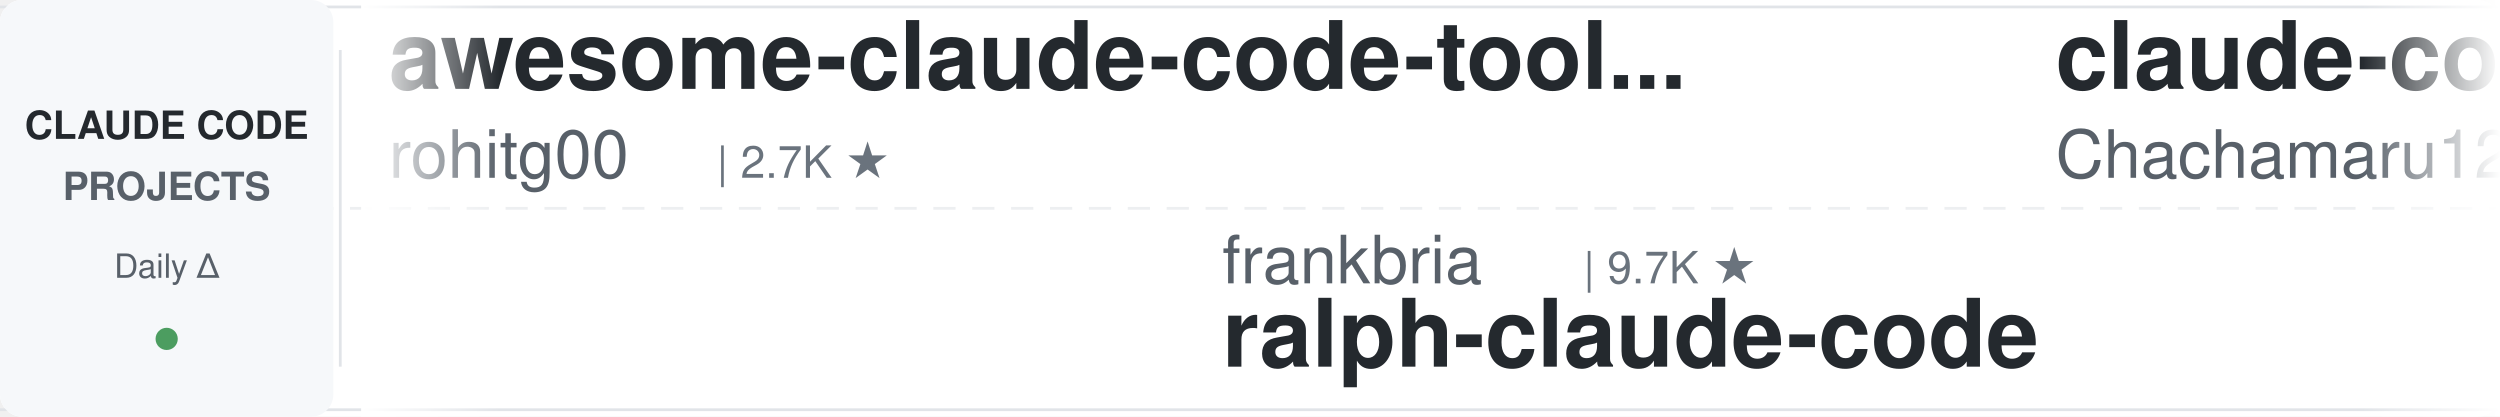
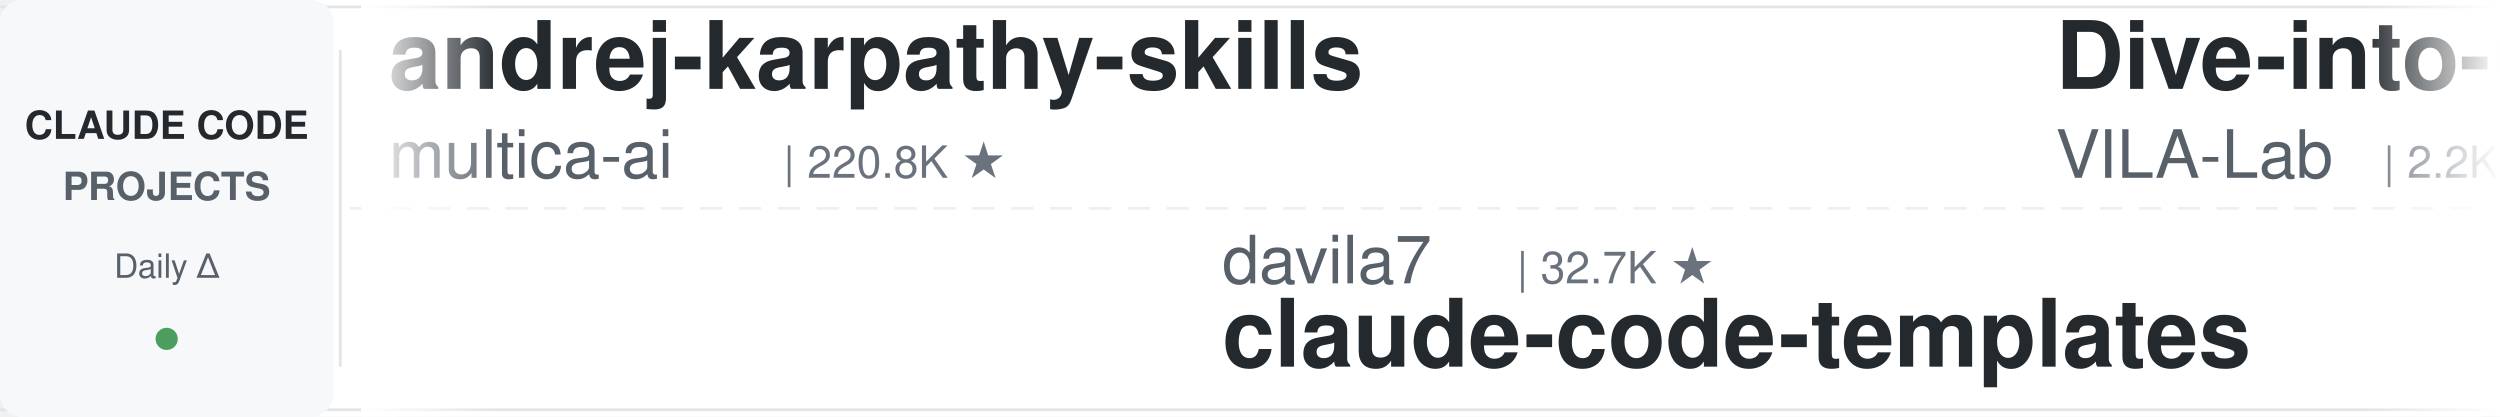
<svg xmlns="http://www.w3.org/2000/svg" width="900" height="150">
  <defs>
    <linearGradient id="leftFade" x1="0%" y1="0%" x2="100%" y2="0%">
      <stop offset="0%" style="stop-color:#ffffff;stop-opacity:1" />
      <stop offset="100%" style="stop-color:#ffffff;stop-opacity:0" />
    </linearGradient>
    <linearGradient id="rightFade" x1="0%" y1="0%" x2="100%" y2="0%">
      <stop offset="0%" style="stop-color:#ffffff;stop-opacity:0" />
      <stop offset="100%" style="stop-color:#ffffff;stop-opacity:1" />
    </linearGradient>
  </defs>
  <rect width="900" height="150" fill="#ffffff" rx="8" />
  <rect x="0" y="2" width="900" height="1" fill="#e1e4e8" />
  <rect x="0" y="147" width="900" height="1" fill="#e1e4e8" />
  <line x1="0" y1="75" x2="900" y2="75" stroke="#e1e4e8" stroke-width="1" stroke-dasharray="8 6" opacity="0.6" />
  <rect x="0" y="0" width="120" height="150" fill="#f6f8fa" rx="8" />
  <text x="60" y="50" font-family="-apple-system, BlinkMacSystemFont, 'Segoe UI', Helvetica, Arial, sans-serif" font-size="14" font-weight="600" fill="#24292e" text-anchor="middle">CLAUDE CODE</text>
  <text x="60" y="72" font-family="-apple-system, BlinkMacSystemFont, 'Segoe UI', Helvetica, Arial, sans-serif" font-size="14" font-weight="600" fill="#586069" text-anchor="middle">PROJECTS</text>
  <text x="60" y="100" font-family="-apple-system, BlinkMacSystemFont, 'Segoe UI', Helvetica, Arial, sans-serif" font-size="12" font-weight="500" fill="#586069" text-anchor="middle">Daily Δ</text>
  <circle cx="60" cy="122" r="4" fill="#22863a" opacity="0.8" />
  <rect x="122" y="18" width="1" height="114" fill="#e1e4e8" />
  <clipPath id="tickerClip">
    <rect x="130" y="0" width="770" height="150" />
  </clipPath>
  <g clip-path="url(#tickerClip)">
    <g id="tickerItems">
      <animateTransform attributeName="transform" attributeType="XML" type="translate" from="0 0" to="-3000 0" dur="54s" repeatCount="indefinite" />
      <g transform="translate(0, 0)">
-         <text x="140" y="32" font-family="-apple-system, BlinkMacSystemFont, 'Segoe UI', Helvetica, Arial, sans-serif" font-size="34" font-weight="600" fill="#24292e">awesome-claude-code-tool...</text>
-         <text x="140" y="64" font-family="-apple-system, BlinkMacSystemFont, 'Segoe UI', Helvetica, Arial, sans-serif" font-size="24" font-weight="400" fill="#586069">rohitg00</text>
-         <text x="258" y="64" font-family="-apple-system, BlinkMacSystemFont, 'Segoe UI', Helvetica, Arial, sans-serif" font-size="16" font-weight="500" fill="#6a737d">| 2.7K ★</text>
+         <text x="140" y="32" font-family="-apple-system, BlinkMacSystemFont, 'Segoe UI', Helvetica, Arial, sans-serif" font-size="34" font-weight="600" fill="#24292e">andrej-karpathy-skills</text>
+         <text x="140" y="64" font-family="-apple-system, BlinkMacSystemFont, 'Segoe UI', Helvetica, Arial, sans-serif" font-size="24" font-weight="400" fill="#586069">multica-ai</text>
+         <text x="282" y="64" font-family="-apple-system, BlinkMacSystemFont, 'Segoe UI', Helvetica, Arial, sans-serif" font-size="16" font-weight="500" fill="#6a737d">| 220.8K ★</text>
      </g>
      <g transform="translate(300, 0)">
-         <text x="140" y="102" font-family="-apple-system, BlinkMacSystemFont, 'Segoe UI', Helvetica, Arial, sans-serif" font-size="24" font-weight="400" fill="#586069">frankbria</text>
-         <text x="270" y="102" font-family="-apple-system, BlinkMacSystemFont, 'Segoe UI', Helvetica, Arial, sans-serif" font-size="16" font-weight="500" fill="#6a737d">| 9.7K ★</text>
-         <text x="140" y="132" font-family="-apple-system, BlinkMacSystemFont, 'Segoe UI', Helvetica, Arial, sans-serif" font-size="34" font-weight="600" fill="#24292e">ralph-claude-code</text>
+         <text x="140" y="102" font-family="-apple-system, BlinkMacSystemFont, 'Segoe UI', Helvetica, Arial, sans-serif" font-size="24" font-weight="400" fill="#586069">davila7</text>
+         <text x="246" y="102" font-family="-apple-system, BlinkMacSystemFont, 'Segoe UI', Helvetica, Arial, sans-serif" font-size="16" font-weight="500" fill="#6a737d">| 32.7K ★</text>
+         <text x="140" y="132" font-family="-apple-system, BlinkMacSystemFont, 'Segoe UI', Helvetica, Arial, sans-serif" font-size="34" font-weight="600" fill="#24292e">claude-code-templates</text>
      </g>
      <g transform="translate(600, 0)">
-         <text x="140" y="32" font-family="-apple-system, BlinkMacSystemFont, 'Segoe UI', Helvetica, Arial, sans-serif" font-size="34" font-weight="600" fill="#24292e">claude-code-harness</text>
-         <text x="140" y="64" font-family="-apple-system, BlinkMacSystemFont, 'Segoe UI', Helvetica, Arial, sans-serif" font-size="24" font-weight="400" fill="#586069">Chachamaru127</text>
-         <text x="318" y="64" font-family="-apple-system, BlinkMacSystemFont, 'Segoe UI', Helvetica, Arial, sans-serif" font-size="16" font-weight="500" fill="#6a737d">| 3.2K ★</text>
+         <text x="140" y="32" font-family="-apple-system, BlinkMacSystemFont, 'Segoe UI', Helvetica, Arial, sans-serif" font-size="34" font-weight="600" fill="#24292e">Dive-into-Claude-Code</text>
+         <text x="140" y="64" font-family="-apple-system, BlinkMacSystemFont, 'Segoe UI', Helvetica, Arial, sans-serif" font-size="24" font-weight="400" fill="#586069">VILA-Lab</text>
+         <text x="258" y="64" font-family="-apple-system, BlinkMacSystemFont, 'Segoe UI', Helvetica, Arial, sans-serif" font-size="16" font-weight="500" fill="#6a737d">| 2.2K ★</text>
      </g>
      <g transform="translate(900, 0)">
-         <text x="140" y="102" font-family="-apple-system, BlinkMacSystemFont, 'Segoe UI', Helvetica, Arial, sans-serif" font-size="24" font-weight="400" fill="#586069">lorryjovens-hub</text>
-         <text x="342" y="102" font-family="-apple-system, BlinkMacSystemFont, 'Segoe UI', Helvetica, Arial, sans-serif" font-size="16" font-weight="500" fill="#6a737d">| 1.7K ★</text>
-         <text x="140" y="132" font-family="-apple-system, BlinkMacSystemFont, 'Segoe UI', Helvetica, Arial, sans-serif" font-size="34" font-weight="600" fill="#24292e">claude-code-rust</text>
+         <text x="140" y="102" font-family="-apple-system, BlinkMacSystemFont, 'Segoe UI', Helvetica, Arial, sans-serif" font-size="24" font-weight="400" fill="#586069">rohitg00</text>
+         <text x="258" y="102" font-family="-apple-system, BlinkMacSystemFont, 'Segoe UI', Helvetica, Arial, sans-serif" font-size="16" font-weight="500" fill="#6a737d">| 2.7K ★</text>
+         <text x="140" y="132" font-family="-apple-system, BlinkMacSystemFont, 'Segoe UI', Helvetica, Arial, sans-serif" font-size="34" font-weight="600" fill="#24292e">awesome-claude-code-tool...</text>
      </g>
      <g transform="translate(1200, 0)">
-         <text x="140" y="32" font-family="-apple-system, BlinkMacSystemFont, 'Segoe UI', Helvetica, Arial, sans-serif" font-size="34" font-weight="600" fill="#24292e">claude-code-prompts</text>
-         <text x="140" y="64" font-family="-apple-system, BlinkMacSystemFont, 'Segoe UI', Helvetica, Arial, sans-serif" font-size="24" font-weight="400" fill="#586069">repowise-dev</text>
-         <text x="306" y="64" font-family="-apple-system, BlinkMacSystemFont, 'Segoe UI', Helvetica, Arial, sans-serif" font-size="16" font-weight="500" fill="#6a737d">| 1.2K ★</text>
+         <text x="140" y="32" font-family="-apple-system, BlinkMacSystemFont, 'Segoe UI', Helvetica, Arial, sans-serif" font-size="34" font-weight="600" fill="#24292e">ECC</text>
+         <text x="140" y="64" font-family="-apple-system, BlinkMacSystemFont, 'Segoe UI', Helvetica, Arial, sans-serif" font-size="24" font-weight="400" fill="#586069">affaan-m</text>
+         <text x="258" y="64" font-family="-apple-system, BlinkMacSystemFont, 'Segoe UI', Helvetica, Arial, sans-serif" font-size="16" font-weight="500" fill="#6a737d">| 282.9K ★</text>
      </g>
      <g transform="translate(1500, 0)">
-         <text x="140" y="102" font-family="-apple-system, BlinkMacSystemFont, 'Segoe UI', Helvetica, Arial, sans-serif" font-size="24" font-weight="400" fill="#586069">1rgs</text>
-         <text x="210" y="102" font-family="-apple-system, BlinkMacSystemFont, 'Segoe UI', Helvetica, Arial, sans-serif" font-size="16" font-weight="500" fill="#6a737d">| 3.8K ★</text>
-         <text x="140" y="132" font-family="-apple-system, BlinkMacSystemFont, 'Segoe UI', Helvetica, Arial, sans-serif" font-size="34" font-weight="600" fill="#24292e">claude-code-proxy</text>
+         <text x="140" y="102" font-family="-apple-system, BlinkMacSystemFont, 'Segoe UI', Helvetica, Arial, sans-serif" font-size="24" font-weight="400" fill="#586069">musistudio</text>
+         <text x="282" y="102" font-family="-apple-system, BlinkMacSystemFont, 'Segoe UI', Helvetica, Arial, sans-serif" font-size="16" font-weight="500" fill="#6a737d">| 37.7K ★</text>
+         <text x="140" y="132" font-family="-apple-system, BlinkMacSystemFont, 'Segoe UI', Helvetica, Arial, sans-serif" font-size="34" font-weight="600" fill="#24292e">claude-code-router</text>
      </g>
      <g transform="translate(1800, 0)">
-         <text x="140" y="32" font-family="-apple-system, BlinkMacSystemFont, 'Segoe UI', Helvetica, Arial, sans-serif" font-size="34" font-weight="600" fill="#24292e">claude-code-local</text>
-         <text x="140" y="64" font-family="-apple-system, BlinkMacSystemFont, 'Segoe UI', Helvetica, Arial, sans-serif" font-size="24" font-weight="400" fill="#586069">nicedreamzapp</text>
-         <text x="318" y="64" font-family="-apple-system, BlinkMacSystemFont, 'Segoe UI', Helvetica, Arial, sans-serif" font-size="16" font-weight="500" fill="#6a737d">| 3.4K ★</text>
+         <text x="140" y="32" font-family="-apple-system, BlinkMacSystemFont, 'Segoe UI', Helvetica, Arial, sans-serif" font-size="34" font-weight="600" fill="#24292e">claude-code-source-build</text>
+         <text x="140" y="64" font-family="-apple-system, BlinkMacSystemFont, 'Segoe UI', Helvetica, Arial, sans-serif" font-size="24" font-weight="400" fill="#586069">andrew-kramer-inno</text>
+         <text x="378" y="64" font-family="-apple-system, BlinkMacSystemFont, 'Segoe UI', Helvetica, Arial, sans-serif" font-size="16" font-weight="500" fill="#6a737d">| 593 ★</text>
      </g>
      <g transform="translate(2100, 0)">
-         <text x="140" y="102" font-family="-apple-system, BlinkMacSystemFont, 'Segoe UI', Helvetica, Arial, sans-serif" font-size="24" font-weight="400" fill="#586069">Cranot</text>
-         <text x="234" y="102" font-family="-apple-system, BlinkMacSystemFont, 'Segoe UI', Helvetica, Arial, sans-serif" font-size="16" font-weight="500" fill="#6a737d">| 2.9K ★</text>
-         <text x="140" y="132" font-family="-apple-system, BlinkMacSystemFont, 'Segoe UI', Helvetica, Arial, sans-serif" font-size="34" font-weight="600" fill="#24292e">claude-code-guide</text>
+         <text x="140" y="102" font-family="-apple-system, BlinkMacSystemFont, 'Segoe UI', Helvetica, Arial, sans-serif" font-size="24" font-weight="400" fill="#586069">techjarves</text>
+         <text x="282" y="102" font-family="-apple-system, BlinkMacSystemFont, 'Segoe UI', Helvetica, Arial, sans-serif" font-size="16" font-weight="500" fill="#6a737d">| 1.6K ★</text>
+         <text x="140" y="132" font-family="-apple-system, BlinkMacSystemFont, 'Segoe UI', Helvetica, Arial, sans-serif" font-size="34" font-weight="600" fill="#24292e">ClaudeCode-Portable</text>
      </g>
      <g transform="translate(2400, 0)">
-         <text x="140" y="32" font-family="-apple-system, BlinkMacSystemFont, 'Segoe UI', Helvetica, Arial, sans-serif" font-size="34" font-weight="600" fill="#24292e">claude_code_src</text>
-         <text x="140" y="64" font-family="-apple-system, BlinkMacSystemFont, 'Segoe UI', Helvetica, Arial, sans-serif" font-size="24" font-weight="400" fill="#586069">ponponon</text>
-         <text x="258" y="64" font-family="-apple-system, BlinkMacSystemFont, 'Segoe UI', Helvetica, Arial, sans-serif" font-size="16" font-weight="500" fill="#6a737d">| 2.3K ★</text>
+         <text x="140" y="32" font-family="-apple-system, BlinkMacSystemFont, 'Segoe UI', Helvetica, Arial, sans-serif" font-size="34" font-weight="600" fill="#24292e">claude-code-rev</text>
+         <text x="140" y="64" font-family="-apple-system, BlinkMacSystemFont, 'Segoe UI', Helvetica, Arial, sans-serif" font-size="24" font-weight="400" fill="#586069">oboard</text>
+         <text x="234" y="64" font-family="-apple-system, BlinkMacSystemFont, 'Segoe UI', Helvetica, Arial, sans-serif" font-size="16" font-weight="500" fill="#6a737d">| 3.3K ★</text>
      </g>
      <g transform="translate(2700, 0)">
-         <text x="140" y="102" font-family="-apple-system, BlinkMacSystemFont, 'Segoe UI', Helvetica, Arial, sans-serif" font-size="24" font-weight="400" fill="#586069">ding113</text>
-         <text x="246" y="102" font-family="-apple-system, BlinkMacSystemFont, 'Segoe UI', Helvetica, Arial, sans-serif" font-size="16" font-weight="500" fill="#6a737d">| 3.4K ★</text>
-         <text x="140" y="132" font-family="-apple-system, BlinkMacSystemFont, 'Segoe UI', Helvetica, Arial, sans-serif" font-size="34" font-weight="600" fill="#24292e">claude-code-hub</text>
+         <text x="140" y="102" font-family="-apple-system, BlinkMacSystemFont, 'Segoe UI', Helvetica, Arial, sans-serif" font-size="24" font-weight="400" fill="#586069">VoltAgent</text>
+         <text x="270" y="102" font-family="-apple-system, BlinkMacSystemFont, 'Segoe UI', Helvetica, Arial, sans-serif" font-size="16" font-weight="500" fill="#6a737d">| 25.8K ★</text>
+         <text x="140" y="132" font-family="-apple-system, BlinkMacSystemFont, 'Segoe UI', Helvetica, Arial, sans-serif" font-size="34" font-weight="600" fill="#24292e">awesome-claude-code-suba...</text>
      </g>
      <g transform="translate(3000, 0)">
-         <text x="140" y="32" font-family="-apple-system, BlinkMacSystemFont, 'Segoe UI', Helvetica, Arial, sans-serif" font-size="34" font-weight="600" fill="#24292e">awesome-claude-code-tool...</text>
-         <text x="140" y="64" font-family="-apple-system, BlinkMacSystemFont, 'Segoe UI', Helvetica, Arial, sans-serif" font-size="24" font-weight="400" fill="#586069">rohitg00</text>
-         <text x="258" y="64" font-family="-apple-system, BlinkMacSystemFont, 'Segoe UI', Helvetica, Arial, sans-serif" font-size="16" font-weight="500" fill="#6a737d">| 2.7K ★</text>
+         <text x="140" y="32" font-family="-apple-system, BlinkMacSystemFont, 'Segoe UI', Helvetica, Arial, sans-serif" font-size="34" font-weight="600" fill="#24292e">andrej-karpathy-skills</text>
+         <text x="140" y="64" font-family="-apple-system, BlinkMacSystemFont, 'Segoe UI', Helvetica, Arial, sans-serif" font-size="24" font-weight="400" fill="#586069">multica-ai</text>
+         <text x="282" y="64" font-family="-apple-system, BlinkMacSystemFont, 'Segoe UI', Helvetica, Arial, sans-serif" font-size="16" font-weight="500" fill="#6a737d">| 220.8K ★</text>
      </g>
      <g transform="translate(3300, 0)">
-         <text x="140" y="102" font-family="-apple-system, BlinkMacSystemFont, 'Segoe UI', Helvetica, Arial, sans-serif" font-size="24" font-weight="400" fill="#586069">frankbria</text>
-         <text x="270" y="102" font-family="-apple-system, BlinkMacSystemFont, 'Segoe UI', Helvetica, Arial, sans-serif" font-size="16" font-weight="500" fill="#6a737d">| 9.7K ★</text>
-         <text x="140" y="132" font-family="-apple-system, BlinkMacSystemFont, 'Segoe UI', Helvetica, Arial, sans-serif" font-size="34" font-weight="600" fill="#24292e">ralph-claude-code</text>
+         <text x="140" y="102" font-family="-apple-system, BlinkMacSystemFont, 'Segoe UI', Helvetica, Arial, sans-serif" font-size="24" font-weight="400" fill="#586069">davila7</text>
+         <text x="246" y="102" font-family="-apple-system, BlinkMacSystemFont, 'Segoe UI', Helvetica, Arial, sans-serif" font-size="16" font-weight="500" fill="#6a737d">| 32.7K ★</text>
+         <text x="140" y="132" font-family="-apple-system, BlinkMacSystemFont, 'Segoe UI', Helvetica, Arial, sans-serif" font-size="34" font-weight="600" fill="#24292e">claude-code-templates</text>
      </g>
      <g transform="translate(3600, 0)">
-         <text x="140" y="32" font-family="-apple-system, BlinkMacSystemFont, 'Segoe UI', Helvetica, Arial, sans-serif" font-size="34" font-weight="600" fill="#24292e">claude-code-harness</text>
-         <text x="140" y="64" font-family="-apple-system, BlinkMacSystemFont, 'Segoe UI', Helvetica, Arial, sans-serif" font-size="24" font-weight="400" fill="#586069">Chachamaru127</text>
-         <text x="318" y="64" font-family="-apple-system, BlinkMacSystemFont, 'Segoe UI', Helvetica, Arial, sans-serif" font-size="16" font-weight="500" fill="#6a737d">| 3.2K ★</text>
+         <text x="140" y="32" font-family="-apple-system, BlinkMacSystemFont, 'Segoe UI', Helvetica, Arial, sans-serif" font-size="34" font-weight="600" fill="#24292e">Dive-into-Claude-Code</text>
+         <text x="140" y="64" font-family="-apple-system, BlinkMacSystemFont, 'Segoe UI', Helvetica, Arial, sans-serif" font-size="24" font-weight="400" fill="#586069">VILA-Lab</text>
+         <text x="258" y="64" font-family="-apple-system, BlinkMacSystemFont, 'Segoe UI', Helvetica, Arial, sans-serif" font-size="16" font-weight="500" fill="#6a737d">| 2.2K ★</text>
      </g>
      <g transform="translate(3900, 0)">
-         <text x="140" y="102" font-family="-apple-system, BlinkMacSystemFont, 'Segoe UI', Helvetica, Arial, sans-serif" font-size="24" font-weight="400" fill="#586069">lorryjovens-hub</text>
-         <text x="342" y="102" font-family="-apple-system, BlinkMacSystemFont, 'Segoe UI', Helvetica, Arial, sans-serif" font-size="16" font-weight="500" fill="#6a737d">| 1.7K ★</text>
-         <text x="140" y="132" font-family="-apple-system, BlinkMacSystemFont, 'Segoe UI', Helvetica, Arial, sans-serif" font-size="34" font-weight="600" fill="#24292e">claude-code-rust</text>
+         <text x="140" y="102" font-family="-apple-system, BlinkMacSystemFont, 'Segoe UI', Helvetica, Arial, sans-serif" font-size="24" font-weight="400" fill="#586069">rohitg00</text>
+         <text x="258" y="102" font-family="-apple-system, BlinkMacSystemFont, 'Segoe UI', Helvetica, Arial, sans-serif" font-size="16" font-weight="500" fill="#6a737d">| 2.7K ★</text>
+         <text x="140" y="132" font-family="-apple-system, BlinkMacSystemFont, 'Segoe UI', Helvetica, Arial, sans-serif" font-size="34" font-weight="600" fill="#24292e">awesome-claude-code-tool...</text>
      </g>
    </g>
  </g>
  <rect x="130" y="0" width="50" height="150" fill="url(#leftFade)" />
  <rect x="850" y="0" width="50" height="150" fill="url(#rightFade)" />
</svg>
